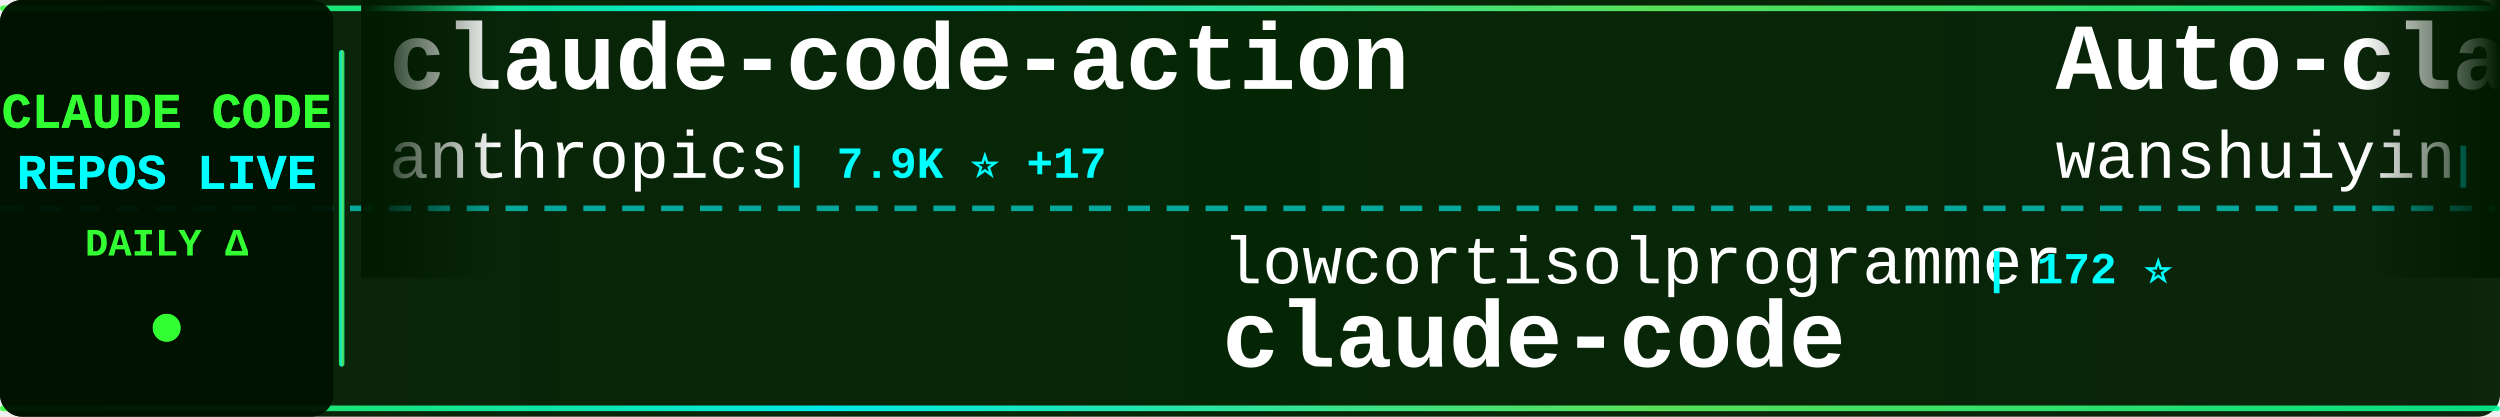
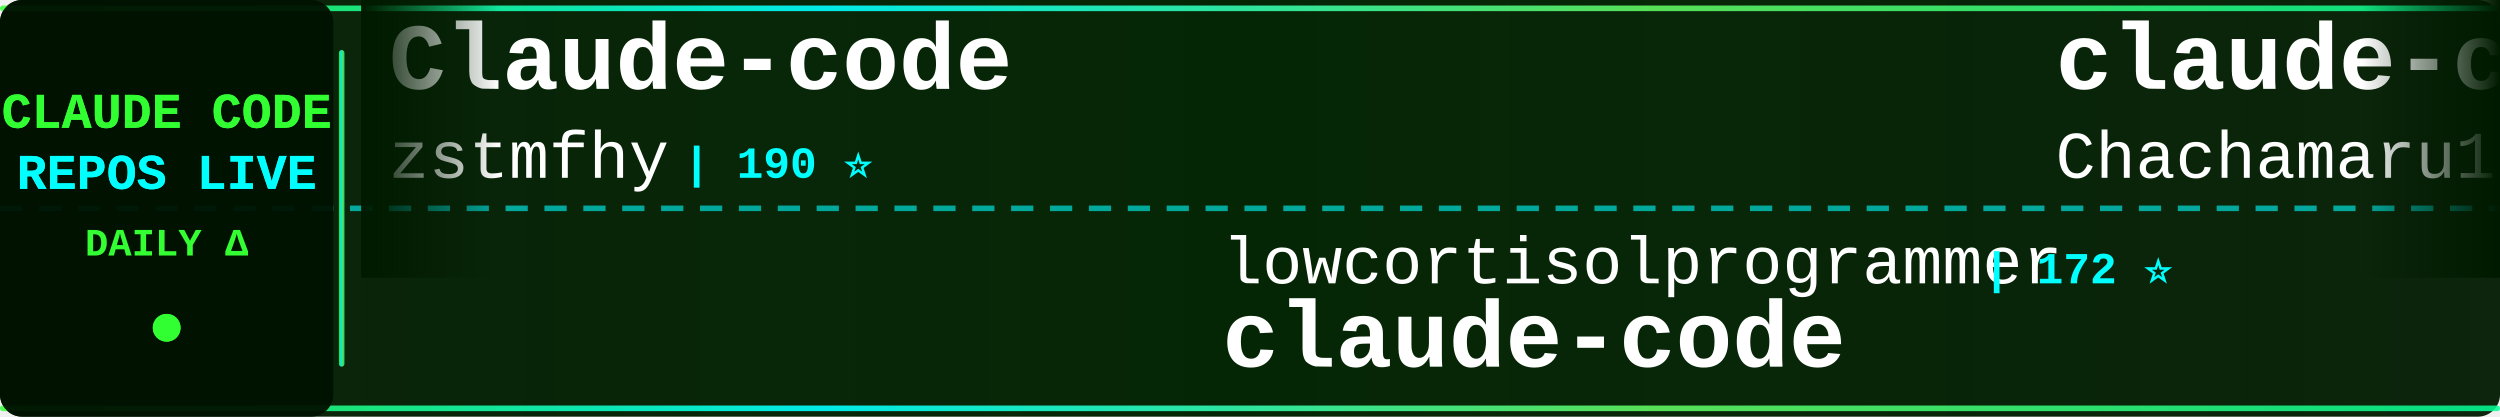
<svg xmlns="http://www.w3.org/2000/svg" width="900" height="150">
  <defs>
    <linearGradient id="tickerBg" x1="0%" y1="0%" x2="100%" y2="0%">
      <stop offset="0%" style="stop-color:#001a00;stop-opacity:0.95" />
      <stop offset="50%" style="stop-color:#002200;stop-opacity:0.98" />
      <stop offset="100%" style="stop-color:#001a00;stop-opacity:0.95" />
    </linearGradient>
    <linearGradient id="borderGrad" x1="0%" y1="0%" x2="100%" y2="0%">
      <stop offset="0%" style="stop-color:#33ff33;stop-opacity:0.85">
        <animate attributeName="stop-opacity" values="0.85;1;0.85" dur="2s" repeatCount="indefinite" />
      </stop>
      <stop offset="33%" style="stop-color:#00ffff;stop-opacity:0.9">
        <animate attributeName="stop-opacity" values="0.9;1;0.9" dur="2.2s" repeatCount="indefinite" />
      </stop>
      <stop offset="66%" style="stop-color:#66ff66;stop-opacity:0.85">
        <animate attributeName="stop-opacity" values="0.85;1;0.85" dur="1.8s" repeatCount="indefinite" />
      </stop>
      <stop offset="100%" style="stop-color:#00ff99;stop-opacity:0.85">
        <animate attributeName="stop-opacity" values="0.85;1;0.85" dur="2s" repeatCount="indefinite" />
      </stop>
    </linearGradient>
    <filter id="textGlow">
      <feGaussianBlur stdDeviation="0.1" result="coloredBlur" />
      <feMerge>
        <feMergeNode in="coloredBlur" />
        <feMergeNode in="SourceGraphic" />
      </feMerge>
    </filter>
    <filter id="metricGlow">
      <feGaussianBlur stdDeviation="0.2" result="coloredBlur" />
      <feMerge>
        <feMergeNode in="coloredBlur" />
        <feMergeNode in="SourceGraphic" />
      </feMerge>
    </filter>
    <linearGradient id="leftFade" x1="0%" y1="0%" x2="100%" y2="0%">
      <stop offset="0%" style="stop-color:#001a00;stop-opacity:1" />
      <stop offset="100%" style="stop-color:#001a00;stop-opacity:0" />
    </linearGradient>
    <linearGradient id="rightFade" x1="0%" y1="0%" x2="100%" y2="0%">
      <stop offset="0%" style="stop-color:#001a00;stop-opacity:0" />
      <stop offset="100%" style="stop-color:#001a00;stop-opacity:1" />
    </linearGradient>
  </defs>
  <rect width="900" height="150" fill="url(#tickerBg)" rx="8" />
  <rect x="0" y="2" width="900" height="2" fill="url(#borderGrad)" rx="1" />
  <rect x="0" y="146" width="900" height="2" fill="url(#borderGrad)" rx="1" />
  <line x1="0" y1="75" x2="900" y2="75" stroke="#00ffff" stroke-width="2" stroke-dasharray="8 6" opacity="0.6" />
  <rect x="0" y="0" width="120" height="150" fill="#001100" opacity="0.95" rx="8" />
  <text x="60" y="46" font-family="'Courier New', monospace" font-size="18" font-weight="bold" fill="#33ff33" text-anchor="middle" filter="url(#textGlow)">
    CLAUDE CODE
  </text>
  <text x="60" y="68" font-family="'Courier New', monospace" font-size="18" font-weight="bold" fill="#00ffff" text-anchor="middle" filter="url(#textGlow)">
    REPOS LIVE
  </text>
  <text x="60" y="92" font-family="'Courier New', monospace" font-size="14" font-weight="bold" fill="#33ff33" text-anchor="middle">
    DAILY Δ
  </text>
  <circle cx="60" cy="118" r="5" fill="#33ff33" filter="url(#metricGlow)">
    <animate attributeName="r" values="4;6;4" dur="1.5s" repeatCount="indefinite" />
    <animate attributeName="opacity" values="0.6;1;0.6" dur="1.5s" repeatCount="indefinite" />
  </circle>
  <rect x="122" y="18" width="2" height="114" fill="url(#borderGrad)" rx="1" />
  <clipPath id="tickerClip">
    <rect x="130" y="0" width="770" height="150" />
  </clipPath>
  <g clip-path="url(#tickerClip)">
    <g id="tickerItems">
      <animateTransform attributeName="transform" attributeType="XML" type="translate" from="0 0" to="-3000 0" dur="54s" repeatCount="indefinite" />
      <g transform="translate(0, 0)">
-         <text x="140" y="32" font-family="'Courier New', monospace" font-size="34" font-weight="bold" fill="#ffffff">claude-code-action</text>
-         <text x="140" y="64" font-family="'Courier New', monospace" font-size="24" font-weight="normal" fill="#ffffff" opacity="1.0">anthropics</text>
-         <text x="282" y="64" font-family="'Courier New', monospace" font-size="16" font-weight="bold" fill="#00ffff"> | 7.9K ⭐ +17</text>
+         <text x="140" y="32" font-family="'Courier New', monospace" font-size="34" font-weight="bold" fill="#ffffff">Claude-code</text>
+         <text x="140" y="64" font-family="'Courier New', monospace" font-size="24" font-weight="normal" fill="#ffffff" opacity="1.0">zstmfhy</text>
+         <text x="246" y="64" font-family="'Courier New', monospace" font-size="16" font-weight="bold" fill="#00ffff"> | 190 ⭐</text>
      </g>
      <g transform="translate(300, 0)">
        <text x="140" y="102" font-family="'Courier New', monospace" font-size="24" font-weight="normal" fill="#ffffff" opacity="1.0">lowcortisolprogrammer</text>
        <text x="414" y="102" font-family="'Courier New', monospace" font-size="16" font-weight="bold" fill="#00ffff"> | 172 ⭐</text>
        <text x="140" y="132" font-family="'Courier New', monospace" font-size="34" font-weight="bold" fill="#ffffff">claude-code</text>
      </g>
      <g transform="translate(600, 0)">
-         <text x="140" y="32" font-family="'Courier New', monospace" font-size="34" font-weight="bold" fill="#ffffff">Auto-claude-code-researc...</text>
-         <text x="140" y="64" font-family="'Courier New', monospace" font-size="24" font-weight="normal" fill="#ffffff" opacity="1.0">wanshuiyin</text>
-         <text x="282" y="64" font-family="'Courier New', monospace" font-size="16" font-weight="bold" fill="#00ffff"> | 11.9K ⭐ +91</text>
+         <text x="140" y="32" font-family="'Courier New', monospace" font-size="34" font-weight="bold" fill="#ffffff">claude-code-harness</text>
+         <text x="140" y="64" font-family="'Courier New', monospace" font-size="24" font-weight="normal" fill="#ffffff" opacity="1.0">Chachamaru127</text>
+         <text x="318" y="64" font-family="'Courier New', monospace" font-size="16" font-weight="bold" fill="#00ffff"> | 2.7K ⭐ +8</text>
      </g>
      <g transform="translate(900, 0)">
-         <text x="140" y="102" font-family="'Courier New', monospace" font-size="24" font-weight="normal" fill="#ffffff" opacity="1.0">simonw</text>
-         <text x="234" y="102" font-family="'Courier New', monospace" font-size="16" font-weight="bold" fill="#00ffff"> | 1.6K ⭐</text>
-         <text x="140" y="132" font-family="'Courier New', monospace" font-size="34" font-weight="bold" fill="#ffffff">claude-code-transcripts</text>
+         <text x="140" y="102" font-family="'Courier New', monospace" font-size="24" font-weight="normal" fill="#ffffff" opacity="1.0">xorespesp</text>
+         <text x="270" y="102" font-family="'Courier New', monospace" font-size="16" font-weight="bold" fill="#00ffff"> | 226 ⭐ +1</text>
+         <text x="140" y="132" font-family="'Courier New', monospace" font-size="34" font-weight="bold" fill="#ffffff">claude-code</text>
      </g>
      <g transform="translate(1200, 0)">
-         <text x="140" y="32" font-family="'Courier New', monospace" font-size="34" font-weight="bold" fill="#ffffff">claude-code-proxy</text>
-         <text x="140" y="64" font-family="'Courier New', monospace" font-size="24" font-weight="normal" fill="#ffffff" opacity="1.0">fuergaosi233</text>
-         <text x="306" y="64" font-family="'Courier New', monospace" font-size="16" font-weight="bold" fill="#00ffff"> | 2.7K ⭐ +3</text>
+         <text x="140" y="32" font-family="'Courier New', monospace" font-size="34" font-weight="bold" fill="#ffffff">Claude-Code</text>
+         <text x="140" y="64" font-family="'Courier New', monospace" font-size="24" font-weight="normal" fill="#ffffff" opacity="1.0">KPR111</text>
+         <text x="234" y="64" font-family="'Courier New', monospace" font-size="16" font-weight="bold" fill="#00ffff"> | 18 ⭐</text>
      </g>
      <g transform="translate(1500, 0)">
-         <text x="140" y="102" font-family="'Courier New', monospace" font-size="24" font-weight="normal" fill="#ffffff" opacity="1.0">luongnv89</text>
-         <text x="270" y="102" font-family="'Courier New', monospace" font-size="16" font-weight="bold" fill="#00ffff"> | 36.6K ⭐ +392</text>
-         <text x="140" y="132" font-family="'Courier New', monospace" font-size="34" font-weight="bold" fill="#ffffff">claude-howto</text>
+         <text x="140" y="102" font-family="'Courier New', monospace" font-size="24" font-weight="normal" fill="#ffffff" opacity="1.0">multica-ai</text>
+         <text x="282" y="102" font-family="'Courier New', monospace" font-size="16" font-weight="bold" fill="#00ffff"> | 173.2K ⭐ +721</text>
+         <text x="140" y="132" font-family="'Courier New', monospace" font-size="34" font-weight="bold" fill="#ffffff">andrej-karpathy-skills</text>
      </g>
      <g transform="translate(1800, 0)">
-         <text x="140" y="32" font-family="'Courier New', monospace" font-size="34" font-weight="bold" fill="#ffffff">claude-code-ultimate-gui...</text>
-         <text x="140" y="64" font-family="'Courier New', monospace" font-size="24" font-weight="normal" fill="#ffffff" opacity="1.0">FlorianBruniaux</text>
-         <text x="342" y="64" font-family="'Courier New', monospace" font-size="16" font-weight="bold" fill="#00ffff"> | 4.9K ⭐ +61</text>
+         <text x="140" y="32" font-family="'Courier New', monospace" font-size="34" font-weight="bold" fill="#ffffff">claude-code</text>
+         <text x="140" y="64" font-family="'Courier New', monospace" font-size="24" font-weight="normal" fill="#ffffff" opacity="1.0">jarmuine</text>
+         <text x="258" y="64" font-family="'Courier New', monospace" font-size="16" font-weight="bold" fill="#00ffff"> | 2.2K ⭐ +3</text>
      </g>
      <g transform="translate(2100, 0)">
-         <text x="140" y="102" font-family="'Courier New', monospace" font-size="24" font-weight="normal" fill="#ffffff" opacity="1.0">sugyan</text>
-         <text x="234" y="102" font-family="'Courier New', monospace" font-size="16" font-weight="bold" fill="#00ffff"> | 1.1K ⭐</text>
-         <text x="140" y="132" font-family="'Courier New', monospace" font-size="34" font-weight="bold" fill="#ffffff">claude-code-webui</text>
+         <text x="140" y="102" font-family="'Courier New', monospace" font-size="24" font-weight="normal" fill="#ffffff" opacity="1.0">router-for-me</text>
+         <text x="318" y="102" font-family="'Courier New', monospace" font-size="16" font-weight="bold" fill="#00ffff"> | 37.2K ⭐ +140</text>
+         <text x="140" y="132" font-family="'Courier New', monospace" font-size="34" font-weight="bold" fill="#ffffff">CLIProxyAPI</text>
      </g>
      <g transform="translate(2400, 0)">
-         <text x="140" y="32" font-family="'Courier New', monospace" font-size="34" font-weight="bold" fill="#ffffff">edmunds-claude-code</text>
-         <text x="140" y="64" font-family="'Courier New', monospace" font-size="24" font-weight="normal" fill="#ffffff" opacity="1.0">edmund-io</text>
-         <text x="270" y="64" font-family="'Courier New', monospace" font-size="16" font-weight="bold" fill="#00ffff"> | 1.5K ⭐</text>
+         <text x="140" y="32" font-family="'Courier New', monospace" font-size="34" font-weight="bold" fill="#ffffff">claude-code-source-code-...</text>
+         <text x="140" y="64" font-family="'Courier New', monospace" font-size="24" font-weight="normal" fill="#ffffff" opacity="1.0">ghuntley</text>
+         <text x="258" y="64" font-family="'Courier New', monospace" font-size="16" font-weight="bold" fill="#00ffff"> | 982 ⭐</text>
      </g>
      <g transform="translate(2700, 0)">
        <text x="140" y="102" font-family="'Courier New', monospace" font-size="24" font-weight="normal" fill="#ffffff" opacity="1.0">anthropics</text>
-         <text x="282" y="102" font-family="'Courier New', monospace" font-size="16" font-weight="bold" fill="#00ffff"> | 131.6K ⭐ +264</text>
-         <text x="140" y="132" font-family="'Courier New', monospace" font-size="34" font-weight="bold" fill="#ffffff">claude-code</text>
+         <text x="282" y="102" font-family="'Courier New', monospace" font-size="16" font-weight="bold" fill="#00ffff"> | 5.2K ⭐ +27</text>
+         <text x="140" y="132" font-family="'Courier New', monospace" font-size="34" font-weight="bold" fill="#ffffff">claude-code-security-rev...</text>
      </g>
      <g transform="translate(3000, 0)">
-         <text x="140" y="32" font-family="'Courier New', monospace" font-size="34" font-weight="bold" fill="#ffffff">claude-code-action</text>
-         <text x="140" y="64" font-family="'Courier New', monospace" font-size="24" font-weight="normal" fill="#ffffff" opacity="1.0">anthropics</text>
-         <text x="282" y="64" font-family="'Courier New', monospace" font-size="16" font-weight="bold" fill="#00ffff"> | 7.9K ⭐ +17</text>
+         <text x="140" y="32" font-family="'Courier New', monospace" font-size="34" font-weight="bold" fill="#ffffff">Claude-code</text>
+         <text x="140" y="64" font-family="'Courier New', monospace" font-size="24" font-weight="normal" fill="#ffffff" opacity="1.0">zstmfhy</text>
+         <text x="246" y="64" font-family="'Courier New', monospace" font-size="16" font-weight="bold" fill="#00ffff"> | 190 ⭐</text>
      </g>
      <g transform="translate(3300, 0)">
        <text x="140" y="102" font-family="'Courier New', monospace" font-size="24" font-weight="normal" fill="#ffffff" opacity="1.0">lowcortisolprogrammer</text>
        <text x="414" y="102" font-family="'Courier New', monospace" font-size="16" font-weight="bold" fill="#00ffff"> | 172 ⭐</text>
        <text x="140" y="132" font-family="'Courier New', monospace" font-size="34" font-weight="bold" fill="#ffffff">claude-code</text>
      </g>
      <g transform="translate(3600, 0)">
-         <text x="140" y="32" font-family="'Courier New', monospace" font-size="34" font-weight="bold" fill="#ffffff">Auto-claude-code-researc...</text>
-         <text x="140" y="64" font-family="'Courier New', monospace" font-size="24" font-weight="normal" fill="#ffffff" opacity="1.0">wanshuiyin</text>
-         <text x="282" y="64" font-family="'Courier New', monospace" font-size="16" font-weight="bold" fill="#00ffff"> | 11.9K ⭐ +91</text>
+         <text x="140" y="32" font-family="'Courier New', monospace" font-size="34" font-weight="bold" fill="#ffffff">claude-code-harness</text>
+         <text x="140" y="64" font-family="'Courier New', monospace" font-size="24" font-weight="normal" fill="#ffffff" opacity="1.0">Chachamaru127</text>
+         <text x="318" y="64" font-family="'Courier New', monospace" font-size="16" font-weight="bold" fill="#00ffff"> | 2.7K ⭐ +8</text>
      </g>
      <g transform="translate(3900, 0)">
-         <text x="140" y="102" font-family="'Courier New', monospace" font-size="24" font-weight="normal" fill="#ffffff" opacity="1.0">simonw</text>
-         <text x="234" y="102" font-family="'Courier New', monospace" font-size="16" font-weight="bold" fill="#00ffff"> | 1.6K ⭐</text>
-         <text x="140" y="132" font-family="'Courier New', monospace" font-size="34" font-weight="bold" fill="#ffffff">claude-code-transcripts</text>
+         <text x="140" y="102" font-family="'Courier New', monospace" font-size="24" font-weight="normal" fill="#ffffff" opacity="1.0">xorespesp</text>
+         <text x="270" y="102" font-family="'Courier New', monospace" font-size="16" font-weight="bold" fill="#00ffff"> | 226 ⭐ +1</text>
+         <text x="140" y="132" font-family="'Courier New', monospace" font-size="34" font-weight="bold" fill="#ffffff">claude-code</text>
      </g>
    </g>
  </g>
  <rect x="130" y="0" width="50" height="100" fill="url(#leftFade)" />
  <rect x="850" y="0" width="50" height="100" fill="url(#rightFade)" />
</svg>
